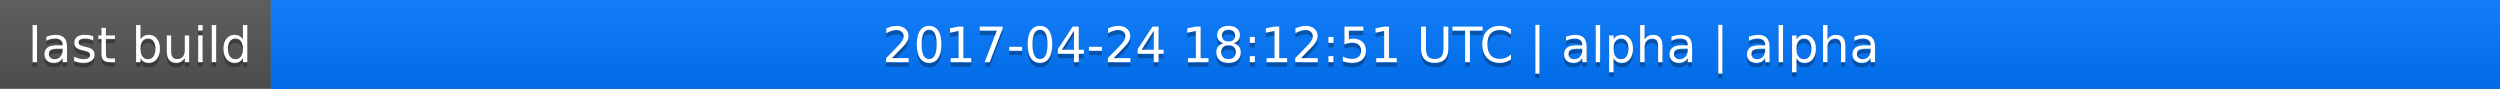
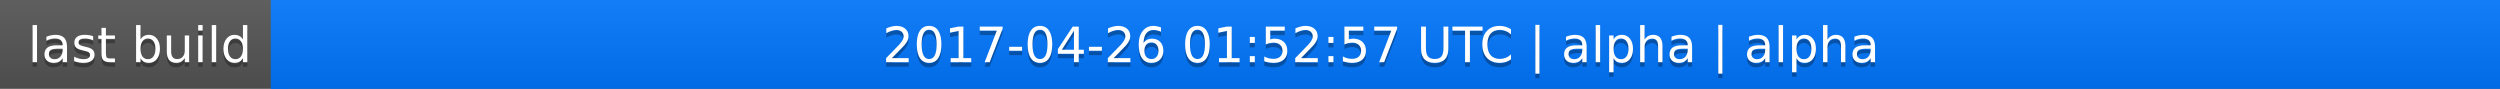
<svg xmlns="http://www.w3.org/2000/svg" width="563" height="20">
  <linearGradient id="a" x2="0" y2="100%">
    <stop offset="0" stop-color="#bbb" stop-opacity=".1" />
    <stop offset="1" stop-opacity=".1" />
  </linearGradient>
  <rect rx="0" width="563" height="20" fill="#555" />
  <rect rx="0" x="61" width="502" height="20" fill="#07f" />
  <path fill="#07f" d="M61 0h4v20h-4z" />
  <rect rx="0" width="563" height="20" fill="url(#a)" />
  <g fill="#fff" text-anchor="middle" font-family="DejaVu Sans,Verdana,Geneva,sans-serif" font-size="11">
    <text x="31.5" y="15" fill="#010101" fill-opacity=".3">last build</text>
    <text x="31.5" y="14">last build</text>
-     <text x="311" y="15" fill="#010101" fill-opacity=".3">2017-04-24 18:12:51 UTC | alpha | alpha</text>
-     <text x="311" y="14">2017-04-24 18:12:51 UTC | alpha | alpha</text>
+     <text x="311" y="15" fill="#010101" fill-opacity=".3">2017-04-26 01:52:57 UTC | alpha | alpha</text>
+     <text x="311" y="14">2017-04-26 01:52:57 UTC | alpha | alpha</text>
  </g>
</svg>
